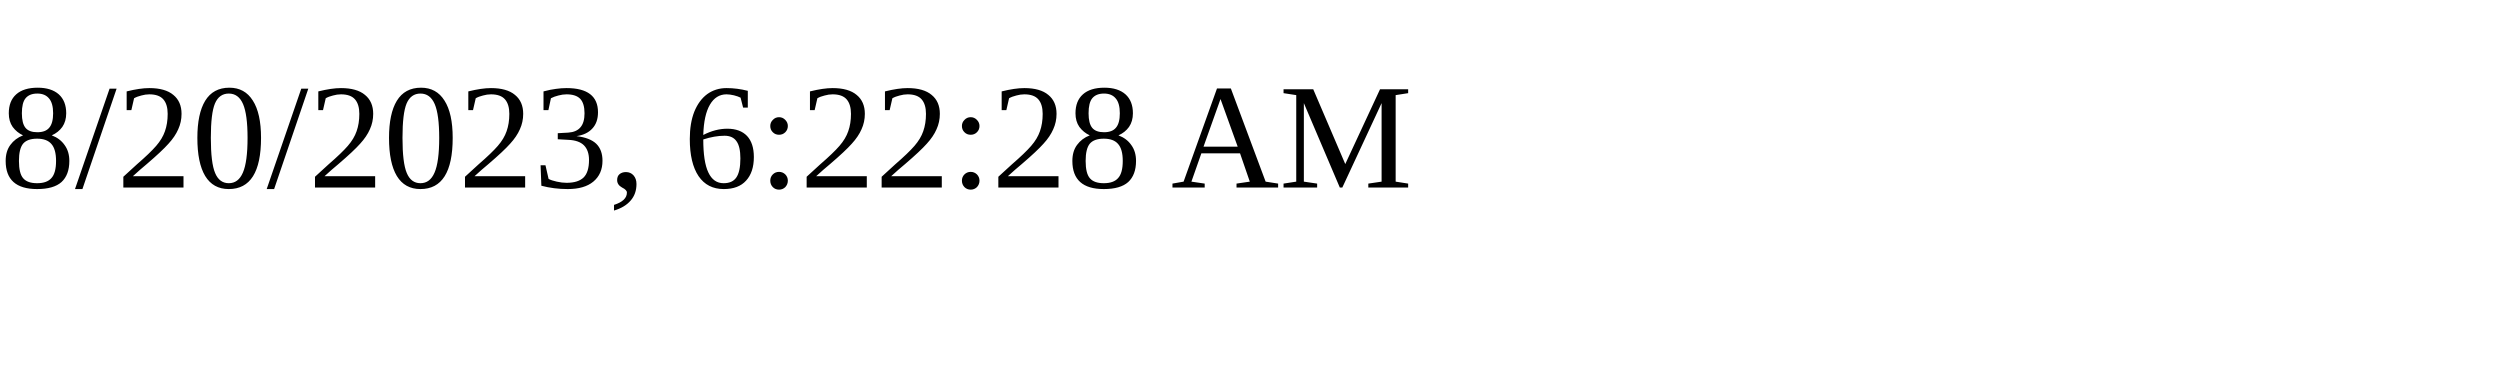
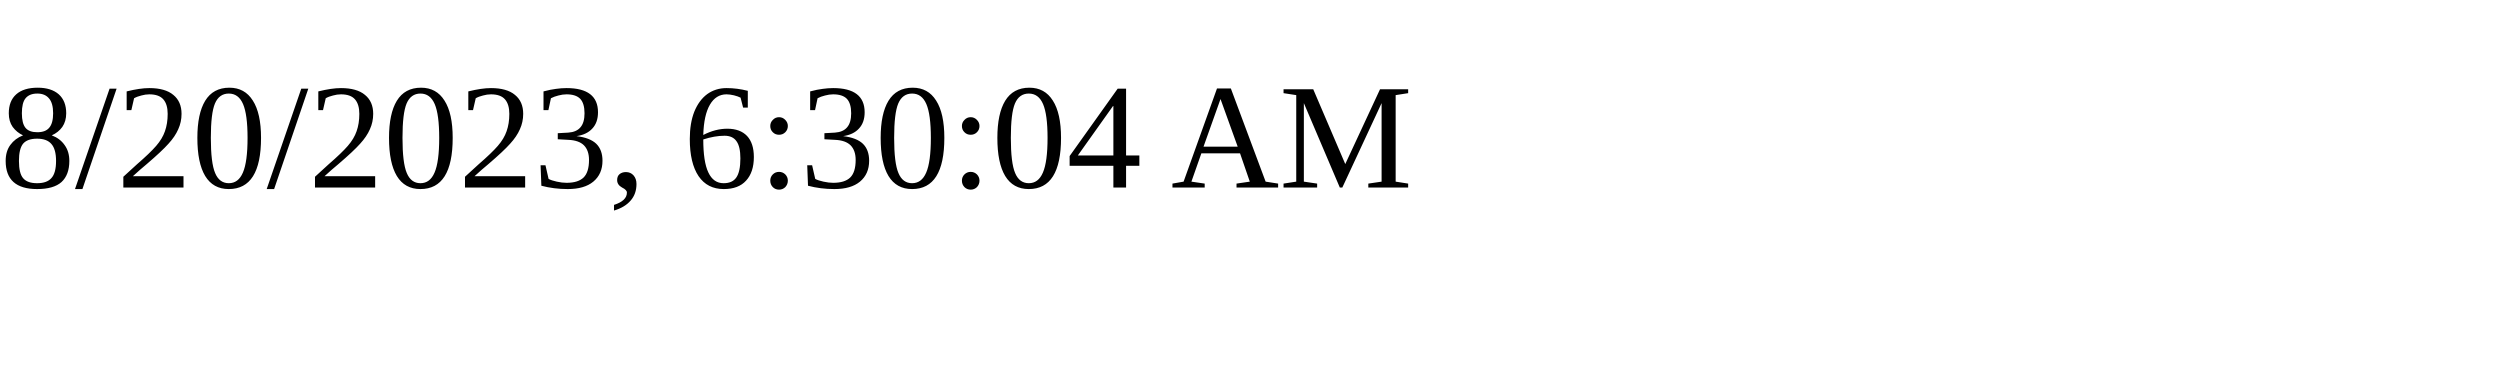
<svg xmlns="http://www.w3.org/2000/svg" height="30" width="200">
-   <text x="0" y="15">8/20/2023, 6:22:28 AM</text>
+   <text x="0" y="15">8/20/2023, 6:30:04 AM</text>
</svg>
